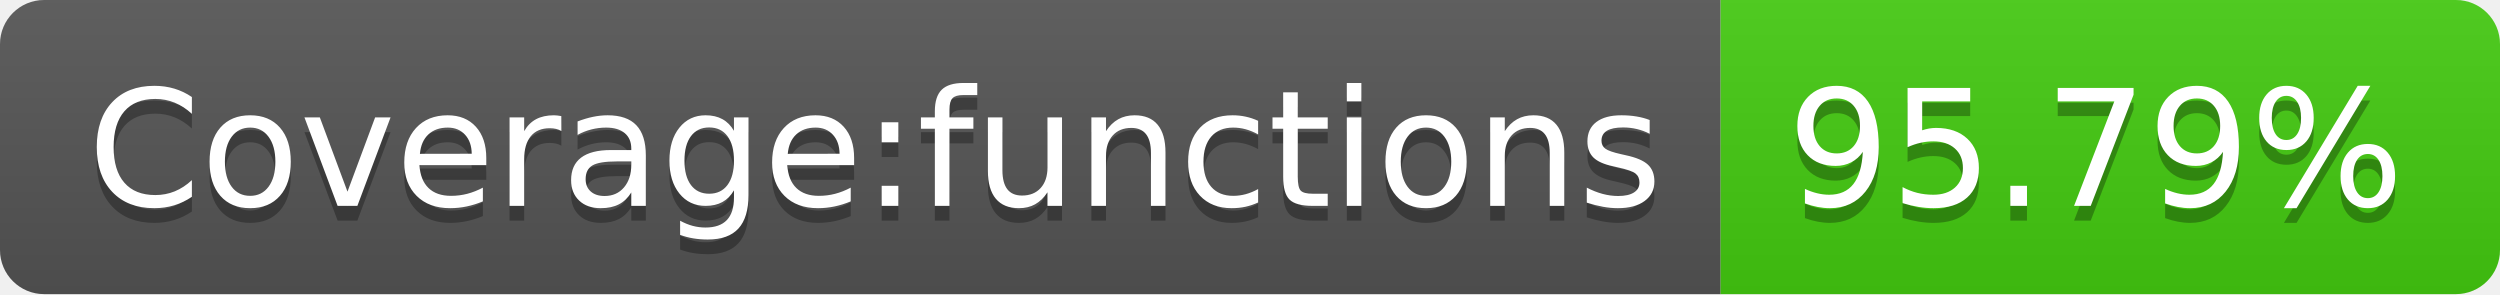
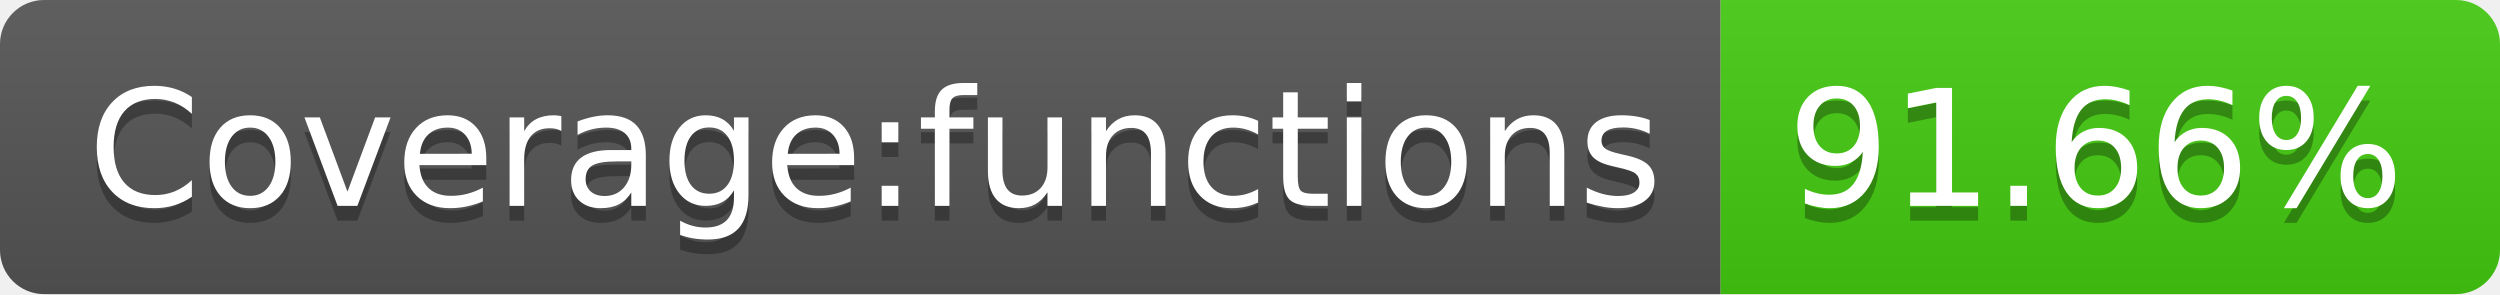
- <svg xmlns="http://www.w3.org/2000/svg" width="170" height="20" role="img" aria-label="Coverage:functions: 95.79%">
+ <svg xmlns="http://www.w3.org/2000/svg" width="170" height="20" role="img" aria-label="Coverage:functions: 91.66%">
  <linearGradient id="s" x2="0" y2="100%">
    <stop offset="0" stop-color="#bbb" stop-opacity=".1" />
    <stop offset="1" stop-opacity=".1" />
  </linearGradient>
  <clipPath id="r">
    <rect width="170" height="20" rx="3" fill="#fff" />
  </clipPath>
  <g clip-path="url(#r)">
    <rect width="117" height="20" fill="#555" />
    <rect x="117" width="53" height="20" fill="#4c1" />
    <rect width="170" height="20" fill="url(#s)" />
  </g>
  <g fill="#fff" text-anchor="middle" font-family="Verdana,Geneva,DejaVu Sans,sans-serif" text-rendering="geometricPrecision" font-size="110">
    <text aria-hidden="true" x="595" y="150" fill="#010101" fill-opacity=".3" transform="scale(.1)" textLength="1070">Coverage:functions</text>
    <text x="595" y="140" transform="scale(.1)" fill="#fff" textLength="1070">Coverage:functions</text>
-     <text aria-hidden="true" x="1425" y="150" fill="#010101" fill-opacity=".3" transform="scale(.1)" textLength="430">95.79%</text>
-     <text x="1425" y="140" transform="scale(.1)" fill="#fff" textLength="430">95.79%</text>
+     <text aria-hidden="true" x="1425" y="150" fill="#010101" fill-opacity=".3" transform="scale(.1)" textLength="430">91.66%</text>
+     <text x="1425" y="140" transform="scale(.1)" fill="#fff" textLength="430">91.66%</text>
  </g>
</svg>
